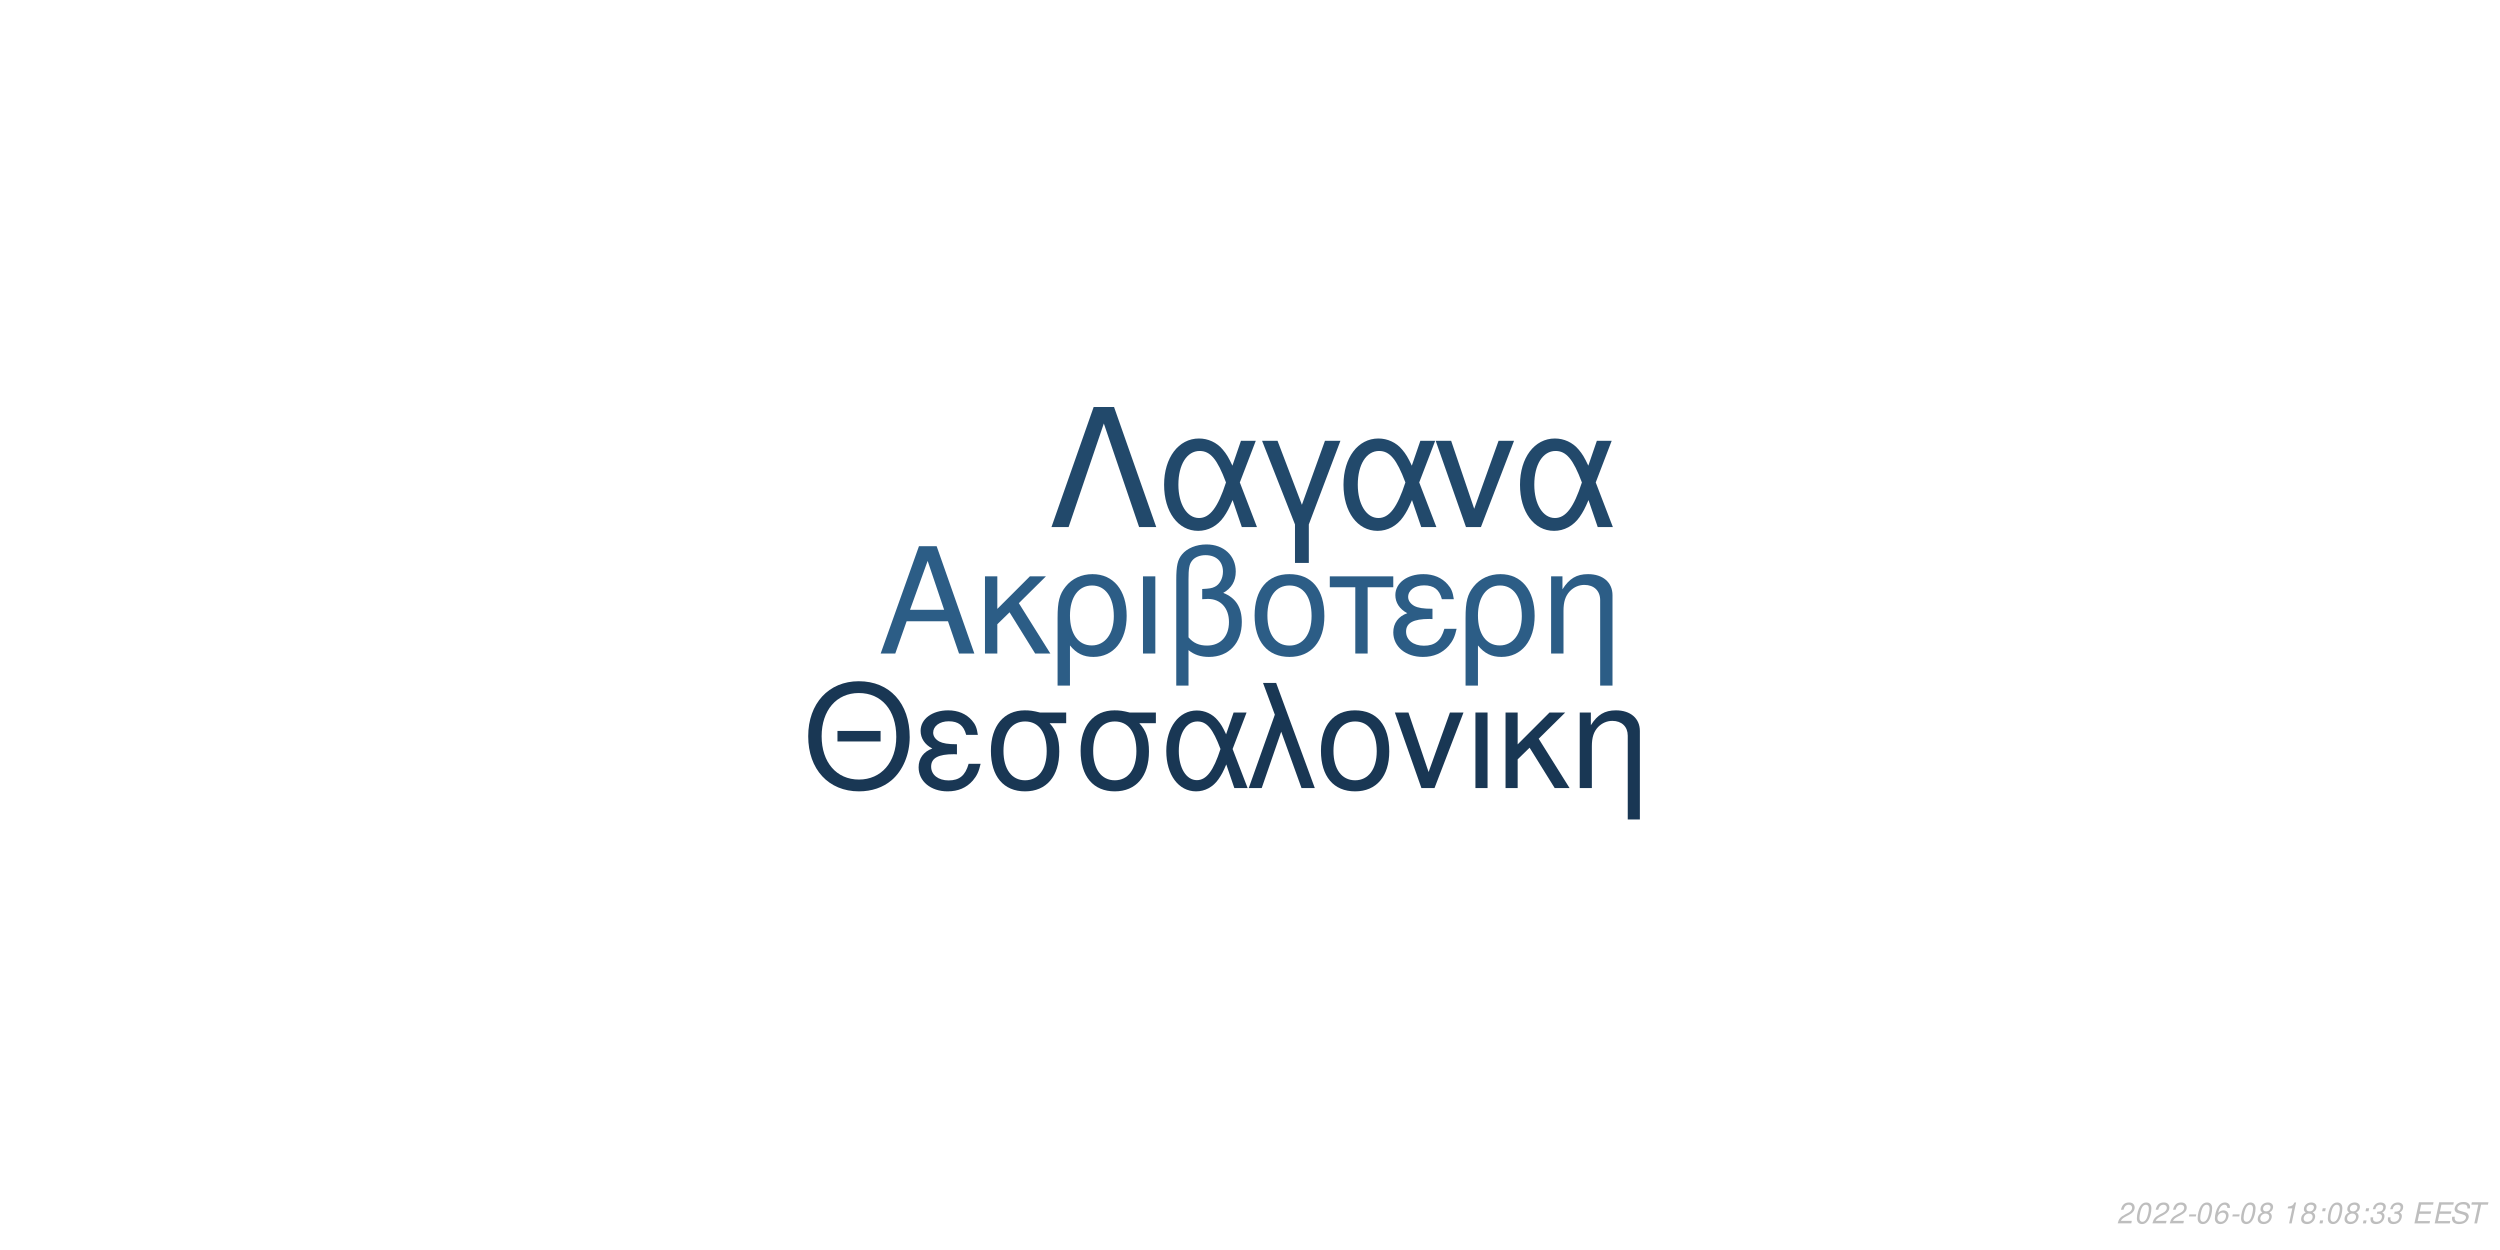
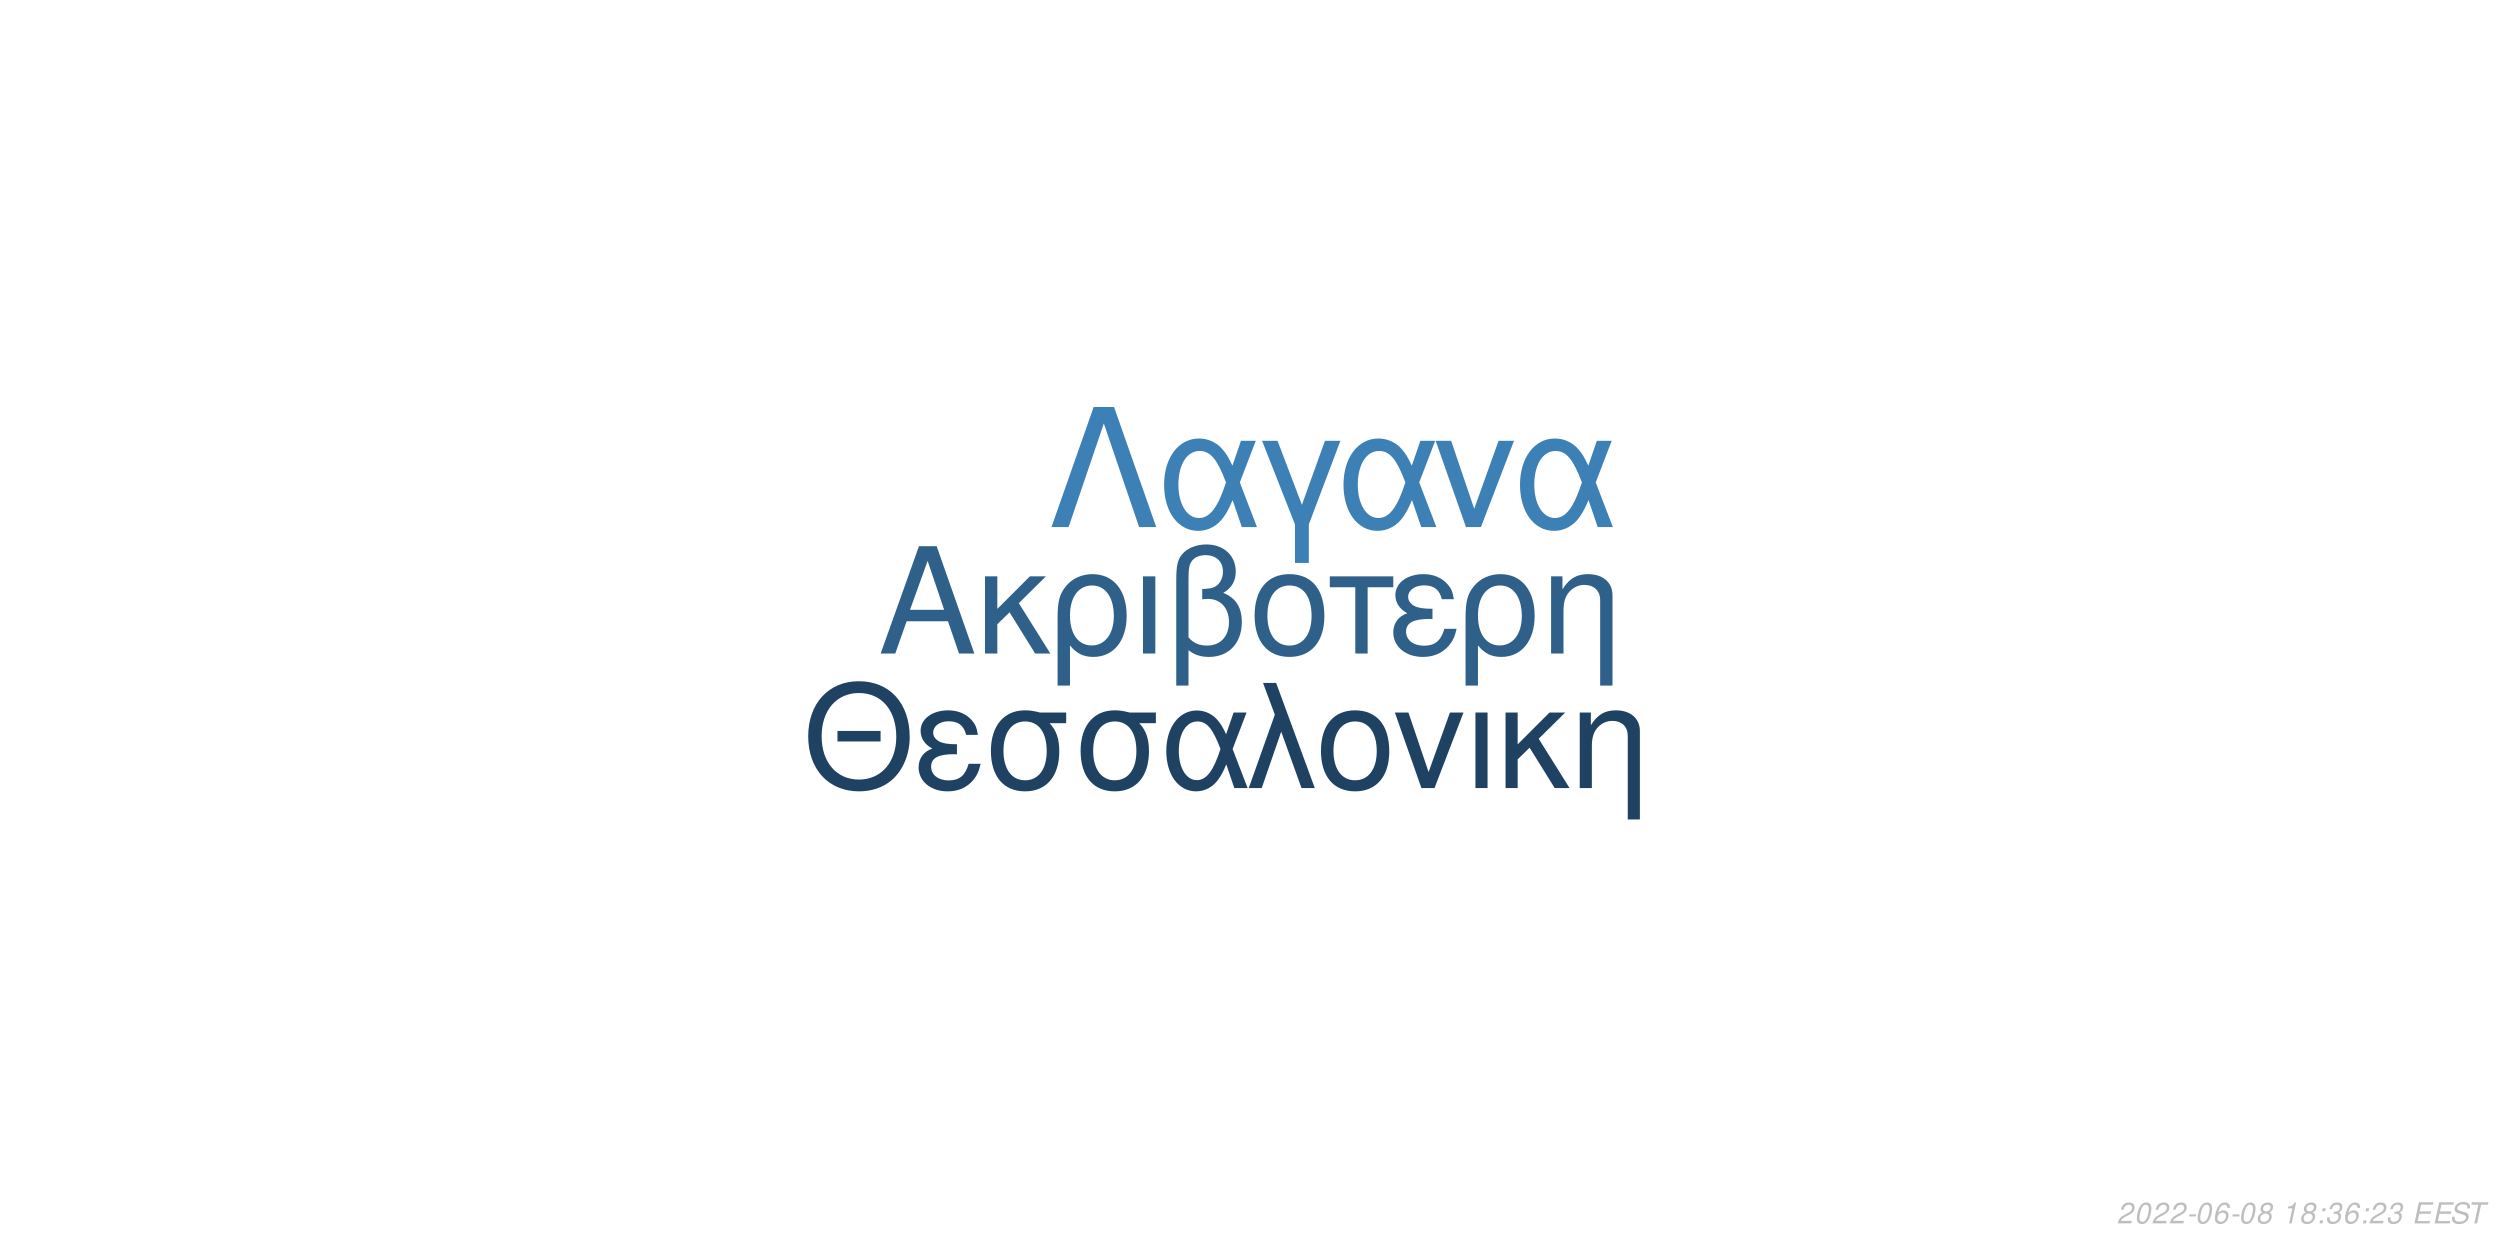
<svg xmlns="http://www.w3.org/2000/svg" xmlns:xlink="http://www.w3.org/1999/xlink" width="864pt" height="432pt" viewBox="0 0 864 432" version="1.1">
  <defs>
    <g>
      <symbol overflow="visible" id="glyph0-0">
        <path style="stroke:none;" d="" />
      </symbol>
      <symbol overflow="visible" id="glyph0-1">
        <path style="stroke:none;" d="M 24.125 -11.141 L 27.938 0 L 33.234 0 L 20.203 -37.094 L 14.094 -37.094 L 0.859 0 L 5.906 0 L 9.828 -11.141 Z M 22.797 -15.109 L 11 -15.109 L 17.094 -32.016 Z M 22.797 -15.109 " />
      </symbol>
      <symbol overflow="visible" id="glyph0-2">
        <path style="stroke:none;" d="M 7.172 -15.422 L 7.172 -26.672 L 2.906 -26.672 L 2.906 0 L 7.172 0 L 7.172 -10.125 L 11.406 -14.25 L 20.25 0 L 25.5 0 L 14.609 -17.406 L 23.969 -26.672 L 18.422 -26.672 Z M 7.172 -15.422 " />
      </symbol>
      <symbol overflow="visible" id="glyph0-3">
        <path style="stroke:none;" d="M 3 11.094 L 7.281 11.094 L 7.281 -2.797 C 9.516 -0.047 11.953 1.172 15.375 1.172 C 22.344 1.172 26.875 -4.422 26.875 -13.031 C 26.875 -21.891 22.297 -27.438 15.062 -27.438 C 11.297 -27.438 7.984 -25.906 5.797 -23.156 C 3.672 -20.516 3 -17.969 3 -12.359 Z M 14.906 -23.516 C 19.547 -23.516 22.438 -19.438 22.438 -12.922 C 22.438 -6.812 19.391 -2.797 14.812 -2.797 C 10.172 -2.797 7.281 -6.766 7.281 -13.125 C 7.281 -19.484 10.234 -23.516 14.906 -23.516 Z M 14.906 -23.516 " />
      </symbol>
      <symbol overflow="visible" id="glyph0-4">
        <path style="stroke:none;" d="M 3.516 0 L 7.781 0 L 7.781 -26.672 L 3.516 -26.672 Z M 3.516 0 " />
      </symbol>
      <symbol overflow="visible" id="glyph0-5">
        <path style="stroke:none;" d="M 4.016 11.094 L 8.25 11.094 L 8.25 -1.172 C 10.172 0.406 12.422 1.172 15.312 1.172 C 22.188 1.172 26.672 -3.609 26.672 -10.891 C 26.672 -15.984 24.578 -19.234 20.25 -20.969 C 23.109 -22.547 24.578 -25.031 24.578 -28.344 C 24.578 -33.844 20.406 -37.703 14.453 -37.703 C 10.938 -37.703 7.734 -36.391 6 -34.25 C 4.484 -32.422 4.016 -30.328 4.016 -25.391 Z M 8.25 -25.656 C 8.25 -29.359 8.5 -30.844 9.469 -32.062 C 10.375 -33.281 12.156 -34 14.094 -34 C 17.812 -34 20.156 -31.812 20.156 -28.297 C 20.156 -25.953 18.984 -23.812 17.297 -23.047 C 16.281 -22.547 15.469 -22.438 12.984 -22.297 L 12.984 -18.781 C 13.734 -18.828 14.344 -18.875 14.969 -18.875 C 19.344 -18.875 22.234 -15.719 22.234 -10.891 C 22.234 -5.906 19.281 -2.75 14.656 -2.75 C 11.953 -2.75 9.922 -3.609 8.25 -5.594 Z M 8.25 -25.656 " />
      </symbol>
      <symbol overflow="visible" id="glyph0-6">
        <path style="stroke:none;" d="M 14.094 -27.438 C 6.562 -27.438 2.094 -22.094 2.094 -13.125 C 2.094 -4.125 6.562 1.172 14.141 1.172 C 21.672 1.172 26.203 -4.172 26.203 -12.922 C 26.203 -22.188 21.828 -27.438 14.094 -27.438 Z M 14.141 -23.516 C 18.938 -23.516 21.781 -19.594 21.781 -12.984 C 21.781 -6.672 18.828 -2.75 14.141 -2.75 C 9.422 -2.75 6.516 -6.672 6.516 -13.125 C 6.516 -19.594 9.422 -23.516 14.141 -23.516 Z M 14.141 -23.516 " />
      </symbol>
      <symbol overflow="visible" id="glyph0-7">
        <path style="stroke:none;" d="M 7.891 0 L 12.156 0 L 12.156 -22.906 L 21.016 -22.906 L 21.016 -26.672 L -0.922 -26.672 L -0.922 -22.906 L 7.891 -22.906 Z M 7.891 0 " />
      </symbol>
      <symbol overflow="visible" id="glyph0-8">
        <path style="stroke:none;" d="M 14.562 -15.469 C 11.344 -15.469 9.562 -15.781 8.297 -16.438 C 6.922 -17.203 6.156 -18.328 6.156 -19.547 C 6.156 -21.891 8.453 -23.562 11.656 -23.562 C 15.062 -23.562 16.953 -22.094 17.812 -18.781 L 21.938 -18.781 C 21.578 -21.266 21.062 -22.5 19.797 -23.922 C 17.812 -26.203 14.906 -27.438 11.453 -27.438 C 5.797 -27.438 1.734 -24.375 1.734 -20.203 C 1.734 -17.609 3.156 -15.375 5.859 -13.938 C 2.797 -12.875 1.016 -10.484 1.016 -7.328 C 1.016 -2.391 5.297 1.172 11.25 1.172 C 14.969 1.172 17.906 -0.109 20.156 -2.641 C 21.578 -4.328 22.297 -5.797 22.906 -8.547 L 18.672 -8.547 C 17.5 -4.422 15.422 -2.703 11.609 -2.703 C 7.938 -2.703 5.438 -4.688 5.438 -7.578 C 5.438 -10.578 7.938 -11.953 13.484 -11.953 C 13.641 -11.953 14.094 -11.953 14.562 -11.906 Z M 14.562 -15.469 " />
      </symbol>
      <symbol overflow="visible" id="glyph0-9">
        <path style="stroke:none;" d="M 3.562 -26.672 L 3.562 0 L 7.844 0 L 7.844 -14.703 C 7.844 -17.906 8.5 -19.891 10.031 -21.531 C 11.406 -22.953 13.188 -23.719 15.062 -23.719 C 18.375 -23.719 20.516 -21.672 20.516 -18.469 L 20.516 11.094 L 24.781 11.094 L 24.781 -20.156 C 24.781 -24.578 21.469 -27.438 16.328 -27.438 C 12.359 -27.438 9.828 -25.906 7.484 -22.188 L 7.484 -26.672 Z M 3.562 -26.672 " />
      </symbol>
      <symbol overflow="visible" id="glyph1-0">
        <path style="stroke:none;" d="" />
      </symbol>
      <symbol overflow="visible" id="glyph1-1">
        <path style="stroke:none;" d="M 26.859 -19.734 L 11.953 -19.734 L 11.953 -16.094 L 26.859 -16.094 Z M 19.328 -36.922 C 8.922 -36.922 1.844 -29.25 1.844 -17.891 C 1.844 -6.484 8.875 1.141 19.391 1.141 C 23.812 1.141 27.703 -0.203 30.641 -2.688 C 34.578 -6.031 36.922 -11.656 36.922 -17.594 C 36.922 -29.297 30 -36.922 19.328 -36.922 Z M 19.328 -32.844 C 27.203 -32.844 32.281 -26.906 32.281 -17.688 C 32.281 -8.922 27.062 -2.938 19.391 -2.938 C 11.609 -2.938 6.484 -8.922 6.484 -17.891 C 6.484 -26.859 11.609 -32.844 19.328 -32.844 Z M 19.328 -32.844 " />
      </symbol>
      <symbol overflow="visible" id="glyph1-2">
        <path style="stroke:none;" d="M 14.25 -15.141 C 11.109 -15.141 9.375 -15.453 8.125 -16.094 C 6.781 -16.844 6.031 -17.938 6.031 -19.141 C 6.031 -21.422 8.266 -23.078 11.406 -23.078 C 14.75 -23.078 16.594 -21.625 17.438 -18.391 L 21.469 -18.391 C 21.125 -20.828 20.625 -22.031 19.391 -23.422 C 17.438 -25.656 14.594 -26.859 11.219 -26.859 C 5.688 -26.859 1.688 -23.875 1.688 -19.781 C 1.688 -17.234 3.094 -15.047 5.734 -13.656 C 2.734 -12.609 1 -10.266 1 -7.172 C 1 -2.344 5.188 1.141 11.016 1.141 C 14.656 1.141 17.547 -0.094 19.734 -2.594 C 21.125 -4.234 21.828 -5.688 22.422 -8.375 L 18.281 -8.375 C 17.141 -4.328 15.094 -2.641 11.359 -2.641 C 7.766 -2.641 5.328 -4.578 5.328 -7.422 C 5.328 -10.359 7.766 -11.703 13.203 -11.703 C 13.359 -11.703 13.797 -11.703 14.25 -11.656 Z M 14.25 -15.141 " />
      </symbol>
      <symbol overflow="visible" id="glyph1-3">
        <path style="stroke:none;" d="M 29 -26.109 L 19.938 -26.109 C 17.594 -26.703 16.438 -26.859 14.703 -26.859 C 7.469 -26.859 2.984 -21.469 2.984 -12.859 C 2.984 -4.031 7.375 1.141 14.797 1.141 C 22.172 1.141 26.609 -4.078 26.609 -12.656 C 26.609 -17.047 25.656 -19.828 23.266 -22.422 L 29 -22.422 Z M 14.797 -23.016 C 19.531 -23.016 22.266 -19.234 22.266 -12.75 C 22.266 -6.531 19.438 -2.688 14.797 -2.688 C 10.172 -2.688 7.328 -6.531 7.328 -12.859 C 7.328 -19.188 10.172 -23.016 14.797 -23.016 Z M 14.797 -23.016 " />
      </symbol>
      <symbol overflow="visible" id="glyph1-4">
        <path style="stroke:none;" d="M 29.344 -26.109 L 24.859 -26.109 L 22.266 -18.578 C 21.125 -21.031 20.484 -22.125 19.328 -23.469 C 17.547 -25.609 14.906 -26.812 12.156 -26.812 C 5.984 -26.812 1.594 -20.984 1.594 -12.812 C 1.594 -4.578 5.828 1.141 11.906 1.141 C 14.953 1.141 17.734 -0.344 19.625 -3.047 C 20.672 -4.531 21.281 -5.688 22.328 -8.172 L 25.109 0 L 29.703 0 L 24.516 -13.5 Z M 20.328 -13.5 C 17.891 -5.922 15.453 -2.734 12.156 -2.734 C 8.516 -2.734 5.922 -6.922 5.922 -12.812 C 5.922 -18.938 8.516 -23.016 12.359 -23.016 C 15.594 -23.016 17.688 -20.531 20.328 -13.5 Z M 20.328 -13.5 " />
      </symbol>
      <symbol overflow="visible" id="glyph1-5">
        <path style="stroke:none;" d="M 1.094 0 L 5.578 0 L 12.312 -19.484 L 19.328 0 L 23.922 0 L 10.562 -36.328 L 6.031 -36.328 L 10.109 -25.359 Z M 1.094 0 " />
      </symbol>
      <symbol overflow="visible" id="glyph1-6">
        <path style="stroke:none;" d="M 13.797 -26.859 C 6.422 -26.859 2.047 -21.625 2.047 -12.859 C 2.047 -4.031 6.422 1.141 13.859 1.141 C 21.234 1.141 25.656 -4.078 25.656 -12.656 C 25.656 -21.719 21.375 -26.859 13.797 -26.859 Z M 13.859 -23.016 C 18.531 -23.016 21.328 -19.188 21.328 -12.703 C 21.328 -6.531 18.438 -2.688 13.859 -2.688 C 9.219 -2.688 6.375 -6.531 6.375 -12.859 C 6.375 -19.188 9.219 -23.016 13.859 -23.016 Z M 13.859 -23.016 " />
      </symbol>
      <symbol overflow="visible" id="glyph1-7">
        <path style="stroke:none;" d="M 14.297 0 L 24.312 -26.109 L 19.625 -26.109 L 12.25 -5.531 L 5.281 -26.109 L 0.594 -26.109 L 9.766 0 Z M 14.297 0 " />
      </symbol>
      <symbol overflow="visible" id="glyph1-8">
        <path style="stroke:none;" d="M 3.438 0 L 7.625 0 L 7.625 -26.109 L 3.438 -26.109 Z M 3.438 0 " />
      </symbol>
      <symbol overflow="visible" id="glyph1-9">
        <path style="stroke:none;" d="M 7.031 -15.094 L 7.031 -26.109 L 2.844 -26.109 L 2.844 0 L 7.031 0 L 7.031 -9.922 L 11.156 -13.953 L 19.828 0 L 24.969 0 L 14.297 -17.047 L 23.469 -26.109 L 18.031 -26.109 Z M 7.031 -15.094 " />
      </symbol>
      <symbol overflow="visible" id="glyph1-10">
        <path style="stroke:none;" d="M 3.484 -26.109 L 3.484 0 L 7.672 0 L 7.672 -14.406 C 7.672 -17.547 8.328 -19.484 9.812 -21.078 C 11.156 -22.469 12.906 -23.219 14.75 -23.219 C 17.984 -23.219 20.078 -21.234 20.078 -18.094 L 20.078 10.859 L 24.266 10.859 L 24.266 -19.734 C 24.266 -24.062 21.031 -26.859 16 -26.859 C 12.109 -26.859 9.609 -25.359 7.328 -21.719 L 7.328 -26.109 Z M 3.484 -26.109 " />
      </symbol>
      <symbol overflow="visible" id="glyph2-0">
        <path style="stroke:none;" d="" />
      </symbol>
      <symbol overflow="visible" id="glyph2-1">
        <path style="stroke:none;" d="M 22.531 -41.484 L 15.484 -41.484 L 0.906 0 L 6.828 0 L 19 -35.797 L 31.188 0 L 37.109 0 Z M 22.531 -41.484 " />
      </symbol>
      <symbol overflow="visible" id="glyph2-2">
        <path style="stroke:none;" d="M 33.516 -29.812 L 28.391 -29.812 L 25.438 -21.219 C 24.125 -24.016 23.391 -25.266 22.078 -26.797 C 20.031 -29.25 17.016 -30.609 13.891 -30.609 C 6.828 -30.609 1.828 -23.953 1.828 -14.625 C 1.828 -5.234 6.656 1.312 13.594 1.312 C 17.078 1.312 20.266 -0.391 22.422 -3.469 C 23.609 -5.172 24.297 -6.484 25.5 -9.328 L 28.688 0 L 33.922 0 L 28 -15.422 Z M 23.219 -15.422 C 20.422 -6.766 17.641 -3.125 13.891 -3.125 C 9.734 -3.125 6.766 -7.906 6.766 -14.625 C 6.766 -21.625 9.734 -26.297 14.109 -26.297 C 17.812 -26.297 20.203 -23.453 23.219 -15.422 Z M 23.219 -15.422 " />
      </symbol>
      <symbol overflow="visible" id="glyph2-3">
        <path style="stroke:none;" d="M 12.062 12.406 L 16.844 12.406 L 16.844 -0.906 L 27.766 -29.812 L 22.422 -29.812 L 14.453 -7.688 L 6.031 -29.812 L 0.688 -29.812 L 12.062 -0.906 Z M 12.062 12.406 " />
      </symbol>
      <symbol overflow="visible" id="glyph2-4">
        <path style="stroke:none;" d="M 16.328 0 L 27.766 -29.812 L 22.422 -29.812 L 14 -6.312 L 6.031 -29.812 L 0.688 -29.812 L 11.156 0 Z M 16.328 0 " />
      </symbol>
      <symbol overflow="visible" id="glyph3-0">
        <path style="stroke:none;" d="" />
      </symbol>
      <symbol overflow="visible" id="glyph3-1">
        <path style="stroke:none;" d="M 5.234 -0.875 L 1.469 -0.875 C 1.641 -1.375 2.203 -1.891 3.109 -2.344 L 4.234 -2.938 C 5.562 -3.625 6.219 -4.469 6.219 -5.484 C 6.219 -5.938 6.062 -6.359 5.797 -6.656 C 5.469 -7.047 4.984 -7.234 4.312 -7.234 C 2.766 -7.234 1.891 -6.453 1.484 -4.734 L 2.375 -4.734 C 2.484 -5.188 2.609 -5.484 2.797 -5.75 C 3.094 -6.203 3.609 -6.453 4.188 -6.453 C 4.891 -6.453 5.344 -6.031 5.344 -5.375 C 5.344 -4.703 4.859 -4.094 4.016 -3.656 L 2.984 -3.125 C 1.234 -2.188 0.797 -1.656 0.344 -0.016 L 5.047 -0.016 Z M 5.234 -0.875 " />
      </symbol>
      <symbol overflow="visible" id="glyph3-2">
        <path style="stroke:none;" d="M 4.203 -7.234 C 3.375 -7.234 2.688 -6.812 2.125 -5.984 C 1.484 -5.047 0.984 -3.188 0.984 -1.734 C 0.984 -1.109 1.172 -0.562 1.484 -0.266 C 1.797 0.047 2.281 0.234 2.766 0.234 C 3.625 0.234 4.281 -0.156 4.859 -1.016 C 5.516 -1.953 6 -3.797 6 -5.266 C 6 -6.5 5.328 -7.234 4.203 -7.234 Z M 4.094 -6.453 C 4.734 -6.453 5.125 -5.984 5.125 -5.156 C 5.125 -4.203 4.781 -2.625 4.406 -1.812 C 3.984 -0.938 3.516 -0.547 2.875 -0.547 C 2.25 -0.547 1.875 -1.031 1.875 -1.828 C 1.875 -2.797 2.203 -4.344 2.594 -5.203 C 2.984 -6.047 3.453 -6.453 4.094 -6.453 Z M 4.094 -6.453 " />
      </symbol>
      <symbol overflow="visible" id="glyph3-3">
        <path style="stroke:none;" d="M 3.516 -3.125 L 1.125 -3.125 L 0.969 -2.406 L 3.359 -2.406 Z M 3.516 -3.125 " />
      </symbol>
      <symbol overflow="visible" id="glyph3-4">
        <path style="stroke:none;" d="M 6.125 -5.344 L 6.141 -5.625 C 6.141 -6.609 5.453 -7.234 4.391 -7.234 C 3.438 -7.234 2.641 -6.719 2.016 -5.703 C 1.422 -4.781 0.938 -2.953 0.938 -1.688 C 0.938 -0.516 1.688 0.234 2.859 0.234 C 3.703 0.234 4.438 -0.156 5 -0.875 C 5.406 -1.422 5.672 -2.156 5.672 -2.766 C 5.672 -3.812 4.969 -4.5 3.906 -4.5 C 3.234 -4.5 2.672 -4.234 2.094 -3.625 C 2.406 -5.375 3.234 -6.453 4.25 -6.453 C 4.703 -6.453 5.062 -6.234 5.172 -5.844 C 5.203 -5.719 5.234 -5.578 5.25 -5.344 Z M 3.656 -3.734 C 4.344 -3.734 4.797 -3.281 4.797 -2.625 C 4.797 -1.469 3.984 -0.547 2.984 -0.547 C 2.297 -0.547 1.812 -1.047 1.812 -1.766 C 1.812 -2.859 2.625 -3.734 3.656 -3.734 Z M 3.656 -3.734 " />
      </symbol>
      <symbol overflow="visible" id="glyph3-5">
        <path style="stroke:none;" d="M 4.766 -3.797 C 5.078 -3.969 5.234 -4.078 5.438 -4.234 C 5.812 -4.594 6.062 -5.172 6.062 -5.734 C 6.062 -6.625 5.344 -7.234 4.266 -7.234 C 2.812 -7.234 1.703 -6.219 1.703 -4.875 C 1.703 -4.406 1.875 -4.125 2.359 -3.812 C 1.297 -3.312 0.75 -2.516 0.75 -1.469 C 0.75 -0.438 1.547 0.234 2.812 0.234 C 3.656 0.234 4.359 -0.094 4.938 -0.734 C 5.359 -1.234 5.609 -1.859 5.609 -2.438 C 5.609 -3.047 5.312 -3.516 4.766 -3.797 Z M 4.109 -6.453 C 4.797 -6.453 5.188 -6.125 5.188 -5.578 C 5.188 -5.266 5.062 -4.922 4.859 -4.672 C 4.562 -4.312 4.188 -4.156 3.656 -4.156 C 2.984 -4.156 2.594 -4.453 2.594 -4.984 C 2.594 -5.859 3.203 -6.453 4.109 -6.453 Z M 3.453 -3.406 C 4.234 -3.406 4.734 -2.984 4.734 -2.312 C 4.734 -1.312 3.922 -0.547 2.875 -0.547 C 2.125 -0.547 1.625 -0.969 1.625 -1.625 C 1.625 -2.609 2.438 -3.406 3.453 -3.406 Z M 3.453 -3.406 " />
      </symbol>
      <symbol overflow="visible" id="glyph3-6">
        <path style="stroke:none;" d="" />
      </symbol>
      <symbol overflow="visible" id="glyph3-7">
        <path style="stroke:none;" d="M 3.703 -5.188 L 2.594 0 L 3.469 0 L 5.016 -7.234 L 4.438 -7.234 C 3.906 -6.156 3.688 -6.016 2.234 -5.812 L 2.109 -5.188 Z M 3.703 -5.188 " />
      </symbol>
      <symbol overflow="visible" id="glyph3-8">
        <path style="stroke:none;" d="M 2.359 -1.031 L 1.312 -1.031 L 1.094 0 L 2.141 0 Z M 3.266 -5.234 L 2.219 -5.234 L 2 -4.203 L 3.047 -4.203 Z M 3.266 -5.234 " />
      </symbol>
      <symbol overflow="visible" id="glyph3-9">
        <path style="stroke:none;" d="M 2.922 -3.312 C 3.125 -3.344 3.234 -3.344 3.375 -3.344 C 4.203 -3.344 4.688 -3 4.688 -2.406 C 4.688 -1.312 3.906 -0.547 2.781 -0.547 C 2.047 -0.547 1.594 -0.938 1.594 -1.562 C 1.594 -1.719 1.609 -1.844 1.656 -2.094 L 0.766 -2.094 C 0.734 -1.797 0.719 -1.641 0.719 -1.469 C 0.719 -0.375 1.406 0.234 2.641 0.234 C 3.547 0.234 4.297 -0.078 4.812 -0.656 C 5.266 -1.156 5.562 -1.875 5.562 -2.547 C 5.562 -3.125 5.344 -3.453 4.797 -3.734 C 5.641 -4.234 6.016 -4.844 6.016 -5.734 C 6.016 -6.656 5.312 -7.234 4.203 -7.234 C 3.375 -7.234 2.672 -6.938 2.188 -6.375 C 1.891 -6.031 1.703 -5.641 1.516 -4.906 L 2.391 -4.906 C 2.5 -5.359 2.594 -5.594 2.734 -5.812 C 3.047 -6.234 3.516 -6.453 4.078 -6.453 C 4.734 -6.453 5.141 -6.125 5.141 -5.578 C 5.141 -5.188 5.016 -4.797 4.797 -4.547 C 4.516 -4.234 4 -4.062 3.266 -4.062 L 3.078 -4.062 Z M 2.922 -3.312 " />
      </symbol>
      <symbol overflow="visible" id="glyph3-10">
        <path style="stroke:none;" d="M 2.547 -3.312 L 6.5 -3.312 L 6.688 -4.141 L 2.719 -4.141 L 3.219 -6.469 L 7.344 -6.469 L 7.516 -7.297 L 2.453 -7.297 L 0.906 0 L 6.125 0 L 6.297 -0.812 L 2.016 -0.812 Z M 2.547 -3.312 " />
      </symbol>
      <symbol overflow="visible" id="glyph3-11">
        <path style="stroke:none;" d="M 7.062 -5.156 C 7.125 -5.438 7.141 -5.562 7.141 -5.703 C 7.141 -6.156 6.938 -6.594 6.594 -6.891 C 6.188 -7.25 5.656 -7.406 4.875 -7.406 C 3.844 -7.406 3.047 -7.125 2.5 -6.562 C 2.094 -6.141 1.781 -5.438 1.781 -4.922 C 1.781 -4.297 2.219 -3.766 2.891 -3.562 L 4.594 -3.094 C 5.406 -2.859 5.734 -2.578 5.734 -2.094 C 5.734 -1.781 5.547 -1.406 5.266 -1.141 C 4.844 -0.766 4.266 -0.578 3.453 -0.578 C 2.328 -0.578 1.812 -0.984 1.812 -1.906 C 1.812 -2.047 1.812 -2.125 1.844 -2.312 L 0.984 -2.312 C 0.906 -2.062 0.891 -1.906 0.891 -1.688 C 0.891 -0.484 1.797 0.234 3.297 0.234 C 4.359 0.234 5.234 -0.062 5.812 -0.609 C 6.344 -1.078 6.688 -1.797 6.688 -2.375 C 6.688 -2.641 6.609 -2.906 6.453 -3.156 C 6.234 -3.5 5.938 -3.703 5.469 -3.828 L 3.75 -4.312 C 2.984 -4.547 2.734 -4.734 2.734 -5.188 C 2.734 -5.547 2.875 -5.844 3.188 -6.109 C 3.547 -6.438 4.031 -6.594 4.703 -6.594 C 5.266 -6.594 5.688 -6.484 5.906 -6.297 C 6.094 -6.125 6.219 -5.797 6.219 -5.516 C 6.219 -5.422 6.203 -5.344 6.188 -5.156 Z M 7.062 -5.156 " />
      </symbol>
      <symbol overflow="visible" id="glyph3-12">
        <path style="stroke:none;" d="M 4.938 -6.469 L 7.312 -6.469 L 7.484 -7.297 L 1.75 -7.297 L 1.578 -6.469 L 3.984 -6.469 L 2.609 0 L 3.547 0 Z M 4.938 -6.469 " />
      </symbol>
    </g>
  </defs>
  <g id="surface1">
    <rect x="0" y="0" width="864" height="432" style="fill:rgb(100%,100%,100%);fill-opacity:1;stroke:none;" />
-     <g style="fill:rgb(17.255%,36.471%,52.549%);fill-opacity:1;">
+     <g style="fill:rgb(18.039%,37.647%,54.118%);fill-opacity:1;">
      <use xlink:href="#glyph0-1" x="303.5" y="225.861" />
      <use xlink:href="#glyph0-2" x="337.5" y="225.861" />
      <use xlink:href="#glyph0-3" x="362.5" y="225.861" />
      <use xlink:href="#glyph0-4" x="391.5" y="225.861" />
      <use xlink:href="#glyph0-5" x="402.5" y="225.861" />
      <use xlink:href="#glyph0-6" x="431.5" y="225.861" />
      <use xlink:href="#glyph0-7" x="460.5" y="225.861" />
      <use xlink:href="#glyph0-8" x="480.5" y="225.861" />
      <use xlink:href="#glyph0-3" x="503.5" y="225.861" />
      <use xlink:href="#glyph0-9" x="532.5" y="225.861" />
    </g>
-     <g style="fill:rgb(9.804%,21.569%,32.941%);fill-opacity:1;">
+     <g style="fill:rgb(12.157%,25.882%,38.431%);fill-opacity:1;">
      <use xlink:href="#glyph1-1" x="277.473" y="272.354" />
      <use xlink:href="#glyph1-2" x="316.473" y="272.354" />
      <use xlink:href="#glyph1-3" x="339.473" y="272.354" />
      <use xlink:href="#glyph1-3" x="370.473" y="272.354" />
      <use xlink:href="#glyph1-4" x="401.473" y="272.354" />
      <use xlink:href="#glyph1-5" x="430.473" y="272.354" />
      <use xlink:href="#glyph1-6" x="454.473" y="272.354" />
      <use xlink:href="#glyph1-7" x="481.473" y="272.354" />
      <use xlink:href="#glyph1-8" x="506.473" y="272.354" />
      <use xlink:href="#glyph1-9" x="517.473" y="272.354" />
      <use xlink:href="#glyph1-10" x="542.473" y="272.354" />
    </g>
-     <g style="fill:rgb(13.333%,28.627%,41.961%);fill-opacity:1;">
+     <g style="fill:rgb(23.922%,50.196%,70.98%);fill-opacity:1;">
      <use xlink:href="#glyph2-1" x="362.484" y="182.152" />
      <use xlink:href="#glyph2-2" x="400.484" y="182.152" />
      <use xlink:href="#glyph2-3" x="435.484" y="182.152" />
      <use xlink:href="#glyph2-2" x="462.484" y="182.152" />
      <use xlink:href="#glyph2-4" x="495.484" y="182.152" />
      <use xlink:href="#glyph2-2" x="523.484" y="182.152" />
    </g>
    <g style="fill:rgb(74.51%,74.51%,74.51%);fill-opacity:1;">
      <use xlink:href="#glyph3-1" x="731.52" y="422.81" />
      <use xlink:href="#glyph3-2" x="737.52" y="422.81" />
      <use xlink:href="#glyph3-1" x="743.52" y="422.81" />
      <use xlink:href="#glyph3-1" x="749.52" y="422.81" />
      <use xlink:href="#glyph3-3" x="755.52" y="422.81" />
      <use xlink:href="#glyph3-2" x="758.52" y="422.81" />
      <use xlink:href="#glyph3-4" x="764.52" y="422.81" />
      <use xlink:href="#glyph3-3" x="770.52" y="422.81" />
      <use xlink:href="#glyph3-2" x="773.52" y="422.81" />
      <use xlink:href="#glyph3-5" x="779.52" y="422.81" />
      <use xlink:href="#glyph3-6" x="785.52" y="422.81" />
      <use xlink:href="#glyph3-7" x="788.52" y="422.81" />
      <use xlink:href="#glyph3-5" x="794.52" y="422.81" />
      <use xlink:href="#glyph3-8" x="800.52" y="422.81" />
-       <use xlink:href="#glyph3-2" x="803.52" y="422.81" />
-       <use xlink:href="#glyph3-5" x="809.52" y="422.81" />
+       <use xlink:href="#glyph3-9" x="803.52" y="422.81" />
+       <use xlink:href="#glyph3-4" x="809.52" y="422.81" />
      <use xlink:href="#glyph3-8" x="815.52" y="422.81" />
-       <use xlink:href="#glyph3-9" x="818.52" y="422.81" />
+       <use xlink:href="#glyph3-1" x="818.52" y="422.81" />
      <use xlink:href="#glyph3-9" x="824.52" y="422.81" />
      <use xlink:href="#glyph3-6" x="830.52" y="422.81" />
      <use xlink:href="#glyph3-10" x="833.52" y="422.81" />
      <use xlink:href="#glyph3-10" x="840.52" y="422.81" />
      <use xlink:href="#glyph3-11" x="846.52" y="422.81" />
      <use xlink:href="#glyph3-12" x="852.52" y="422.81" />
    </g>
  </g>
</svg>
